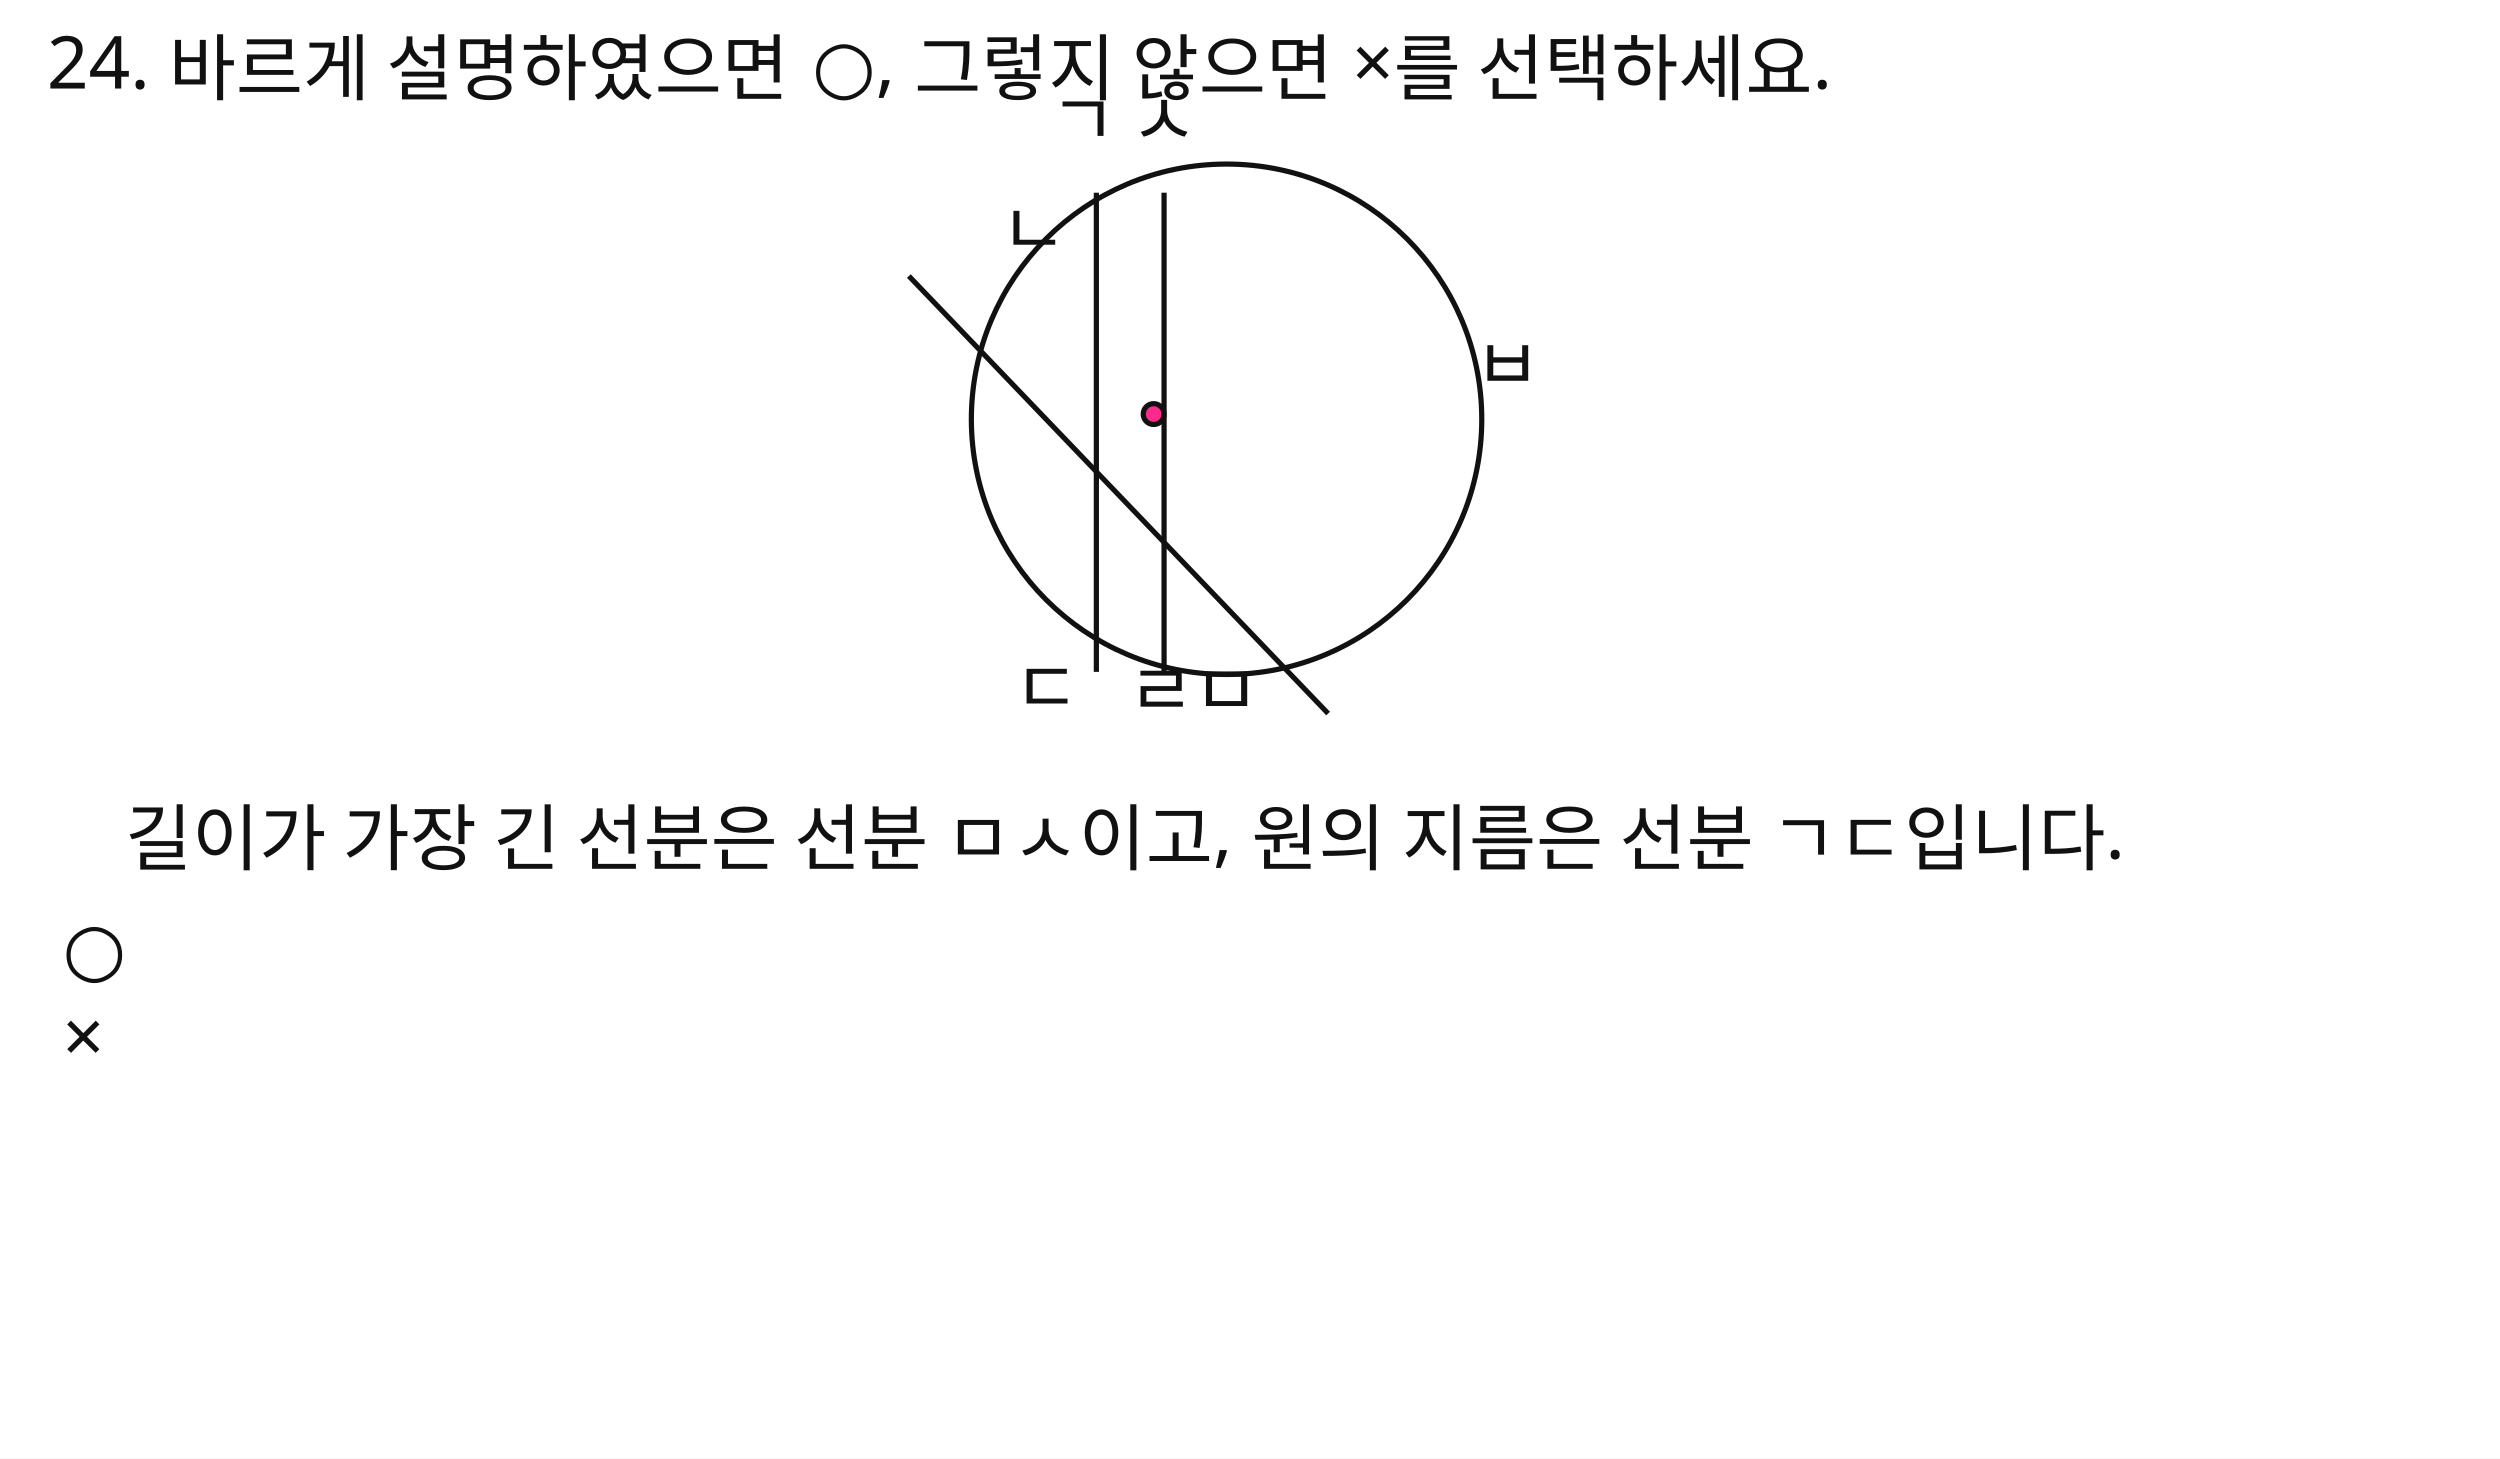
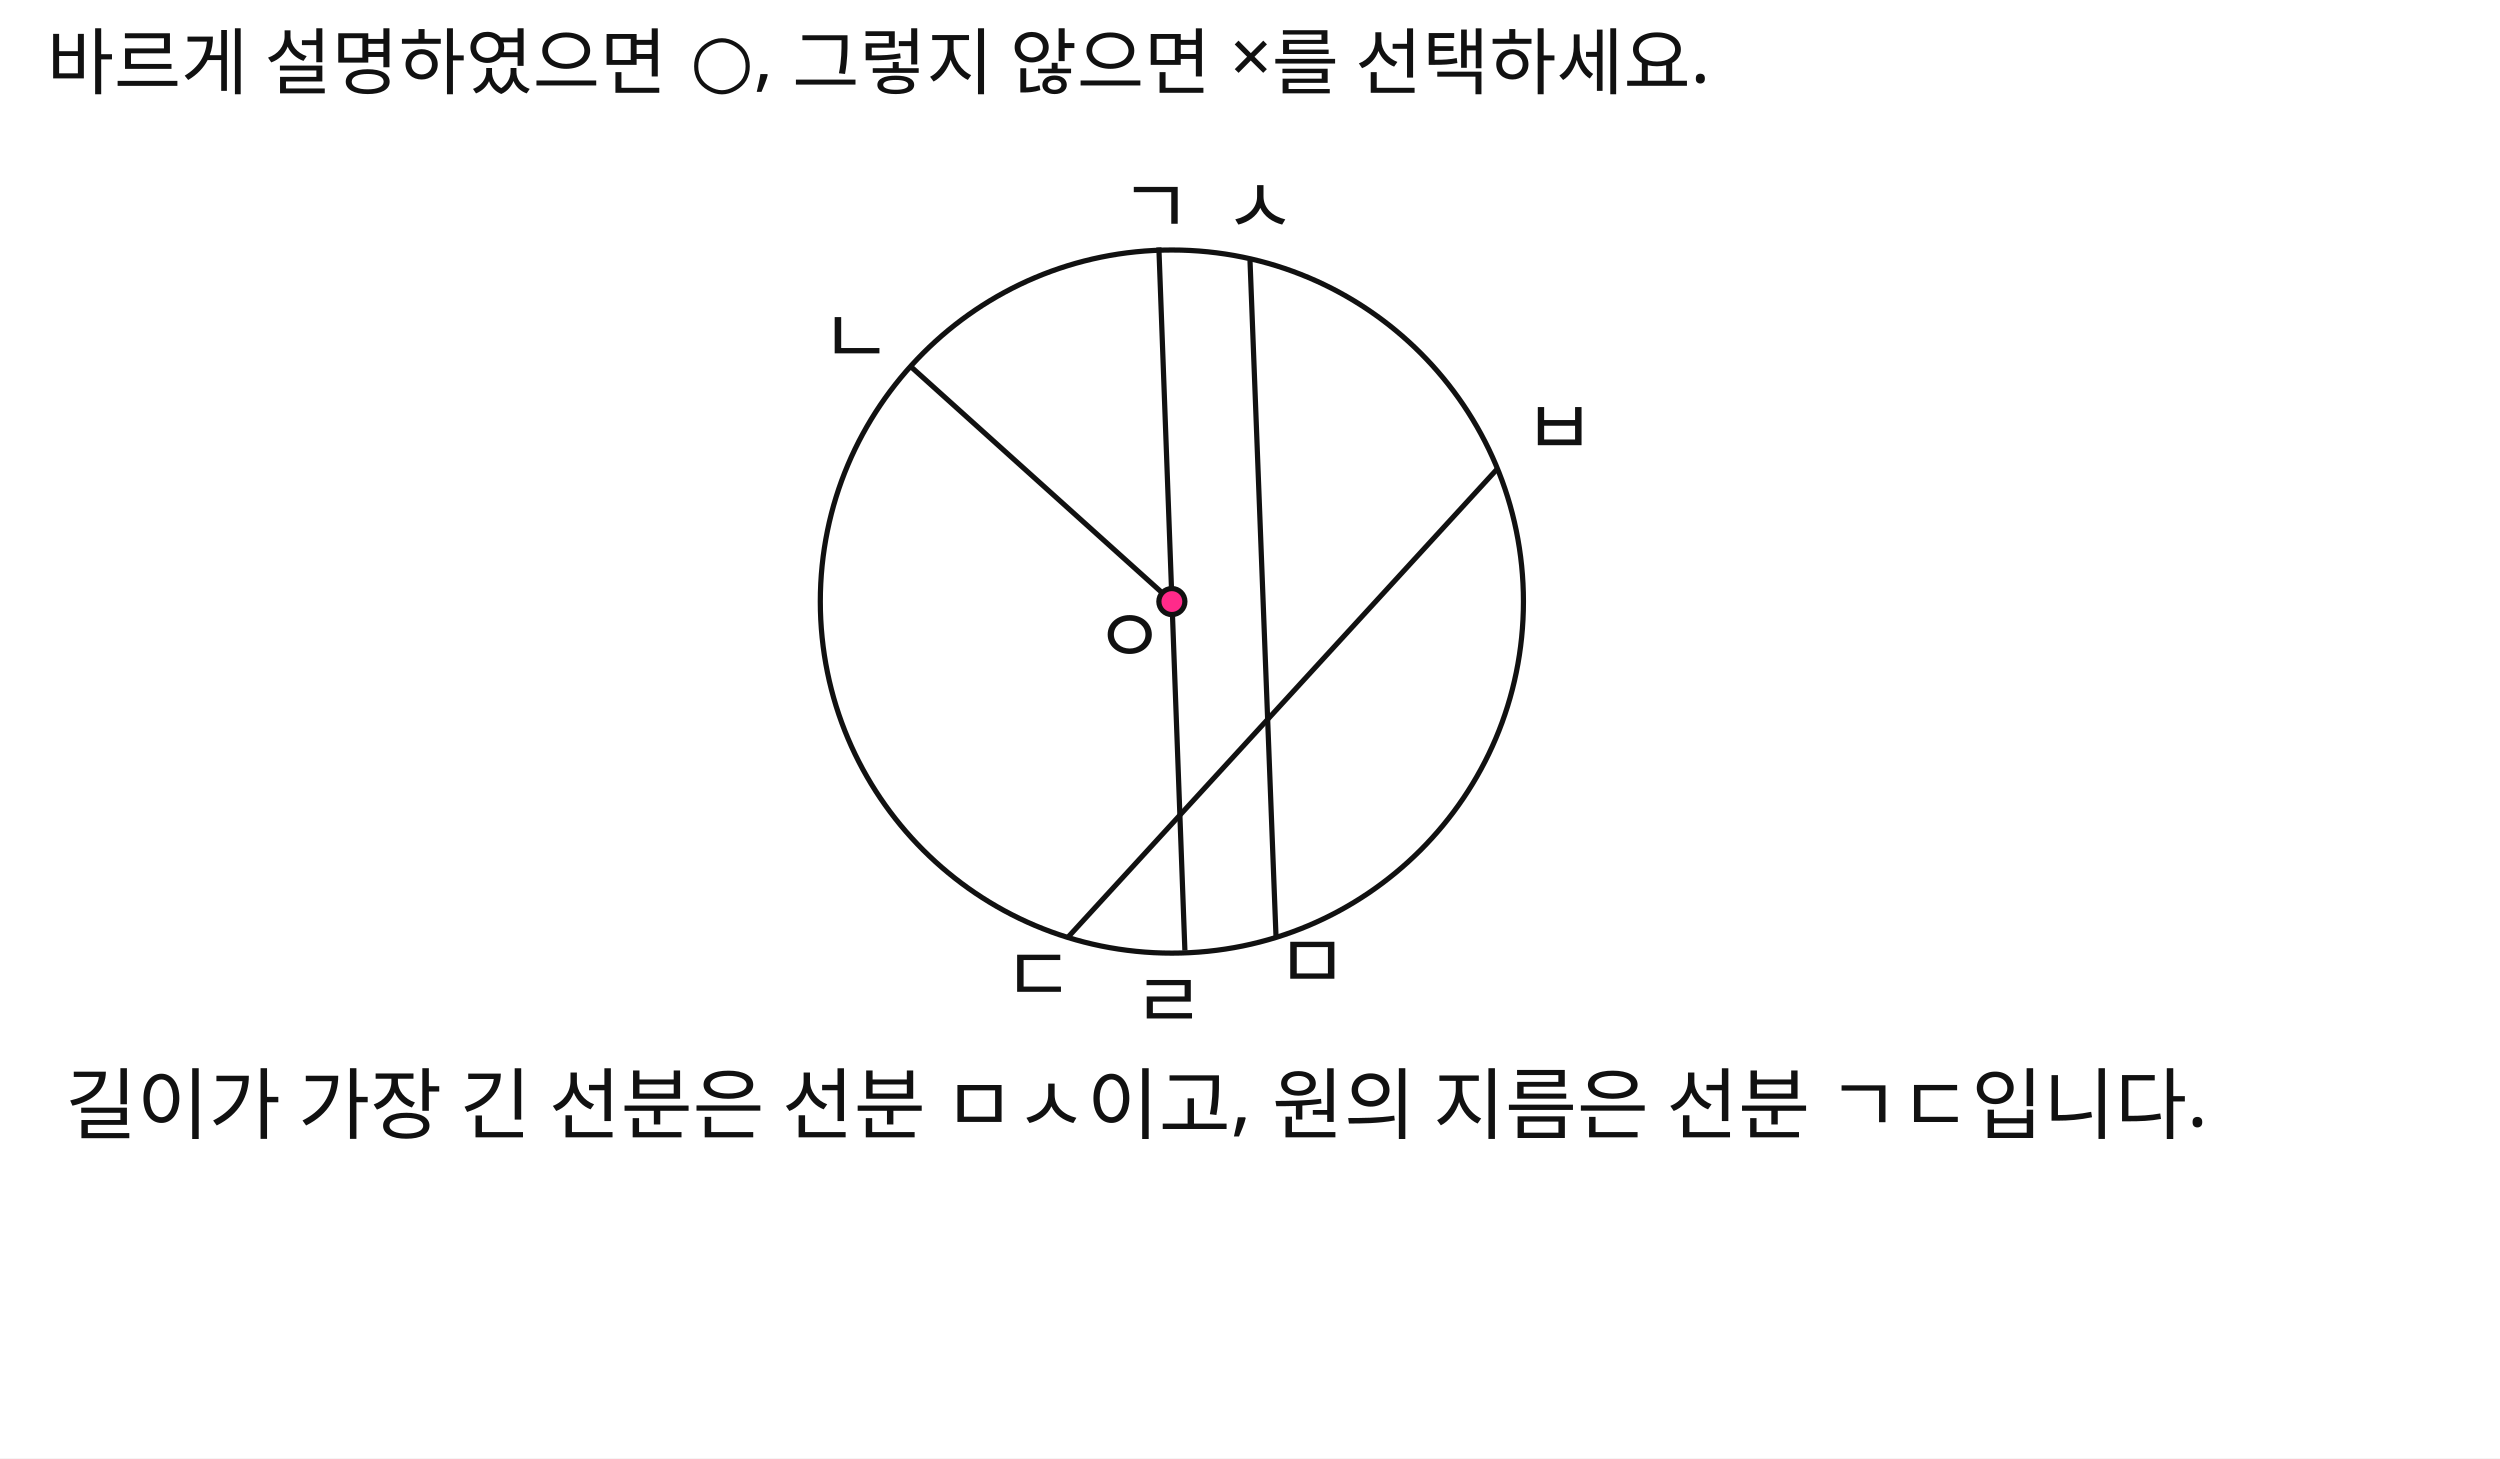
<svg xmlns="http://www.w3.org/2000/svg" width="960" height="560" viewBox="0 0 960 560">
  <rect x="0" y="0" width="960" height="560" fill="#FFFFFF" />
-   <circle id="slot.diagram.circle.circle" cx="471" cy="161" r="98" stroke="#111111" stroke-width="2" fill="none" />
-   <circle id="slot.diagram.center.circle" cx="443" cy="159" r="4" stroke="#111111" stroke-width="2" fill="#ff2a8a" />
-   <line id="slot.diagram.line1.line" x1="421" y1="74" x2="421" y2="258" stroke="#111111" stroke-width="2" />
-   <line id="slot.diagram.line2.line" x1="447" y1="74" x2="447" y2="259" stroke="#111111" stroke-width="2" />
-   <line id="slot.diagram.line3.line" x1="349" y1="106" x2="510" y2="274" stroke="#111111" stroke-width="2" />
-   <text id="slot.q1.text" x="18" y="34" fill="#111111" font-family="Noto Sans KR, sans-serif" font-size="28">24. 바르게 설명하였으면 ○, 그렇지 않으면 ×를 선택하세요.</text>
-   <text id="slot.diagram.label.ga.text" x="403" y="56" fill="#111111" font-family="Noto Sans KR, sans-serif" font-size="28">ㄱ</text>
-   <text id="slot.diagram.label.na.text" x="434" y="56" fill="#111111" font-family="Noto Sans KR, sans-serif" font-size="28">ㅅ</text>
-   <text id="slot.diagram.label.da.text" x="384" y="98" fill="#111111" font-family="Noto Sans KR, sans-serif" font-size="28">ㄴ</text>
-   <text id="slot.diagram.label.ra.text" x="566" y="150" fill="#111111" font-family="Noto Sans KR, sans-serif" font-size="28">ㅂ</text>
-   <text id="slot.diagram.label.ma.text" x="389" y="274" fill="#111111" font-family="Noto Sans KR, sans-serif" font-size="28">ㄷ</text>
-   <text id="slot.diagram.label.sa.text" x="433" y="275" fill="#111111" font-family="Noto Sans KR, sans-serif" font-size="28">ㄹ</text>
-   <text id="slot.diagram.label.ya.text" x="458" y="275" fill="#111111" font-family="Noto Sans KR, sans-serif" font-size="28">ㅁ</text>
-   <text id="slot.q2.text" x="48" y="332" fill="#111111" font-family="Noto Sans KR, sans-serif" font-size="28">길이가 가장 긴 선분은 선분 ㅁㅅ이고, 원의 지름은 선분 ㄱㄷ입니다.</text>
-   <text id="slot.choice.o.text" x="24" y="374" fill="#111111" font-family="Noto Sans KR, sans-serif" font-size="28">○</text>
-   <text id="slot.choice.x.text" x="24" y="408" fill="#111111" font-family="Noto Sans KR, sans-serif" font-size="28">×</text>
+   <circle id="slot.diagram.circle.circle" cx="450" cy="231" r="135" stroke="#111111" stroke-width="2" fill="none" />
+   <line id="slot.diagram.line1.line" x1="480" y1="100" x2="490" y2="360" stroke="#111111" stroke-width="2" />
+   <line id="slot.diagram.line2.line" x1="445" y1="95" x2="455" y2="365" stroke="#111111" stroke-width="2" />
+   <line id="slot.diagram.line3.line" x1="350" y1="141" x2="450" y2="231" stroke="#111111" stroke-width="2" />
+   <line id="slot.diagram.line1.copy7.line" x1="575" y1="180" x2="410" y2="360" stroke="#111111" stroke-width="2" />
+   <circle id="slot.diagram.center.circle" cx="450" cy="231" r="5" stroke="#111111" stroke-width="2" fill="#ff2a8a" />
+   <text id="slot.q1.text" x="18" y="34" fill="#111111" font-family="Noto Sans KR, sans-serif" font-size="28">바르게 설명하였으면 ○, 그렇지 않으면 ×를 선택하세요.</text>
+   <text id="slot.diagram.label.ga.text" x="430" y="90" fill="#111111" font-family="Noto Sans KR, sans-serif" font-size="30">ㄱ</text>
+   <text id="slot.diagram.label.na.text" x="470" y="90" fill="#111111" font-family="Noto Sans KR, sans-serif" font-size="30">ㅅ</text>
+   <text id="slot.diagram.label.da.text" x="315" y="140" fill="#111111" font-family="Noto Sans KR, sans-serif" font-size="30">ㄴ</text>
+   <text id="slot.diagram.label.ra.text" x="585" y="175" fill="#111111" font-family="Noto Sans KR, sans-serif" font-size="30">ㅂ</text>
+   <text id="slot.diagram.label.ma.text" x="385" y="385" fill="#111111" font-family="Noto Sans KR, sans-serif" font-size="30">ㄷ</text>
+   <text id="slot.diagram.label.sa.text" x="435" y="395" fill="#111111" font-family="Noto Sans KR, sans-serif" font-size="30">ㄹ</text>
+   <text id="slot.diagram.label.ya.text" x="490" y="380" fill="#111111" font-family="Noto Sans KR, sans-serif" font-size="30">ㅁ</text>
+   <text id="slot.q2.text" x="25" y="435" fill="#111111" font-family="Noto Sans KR, sans-serif" font-size="30">길이가 가장 긴 선분은 선분 ㅁㅅ이고, 원의 지름은 선분 ㄱㄷ입니다.</text>
+   <text id="slot.diagram.label.ya.copy3.text" x="420" y="255" fill="#111111" font-family="Noto Sans KR, sans-serif" font-size="30">ㅇ</text>
</svg>
